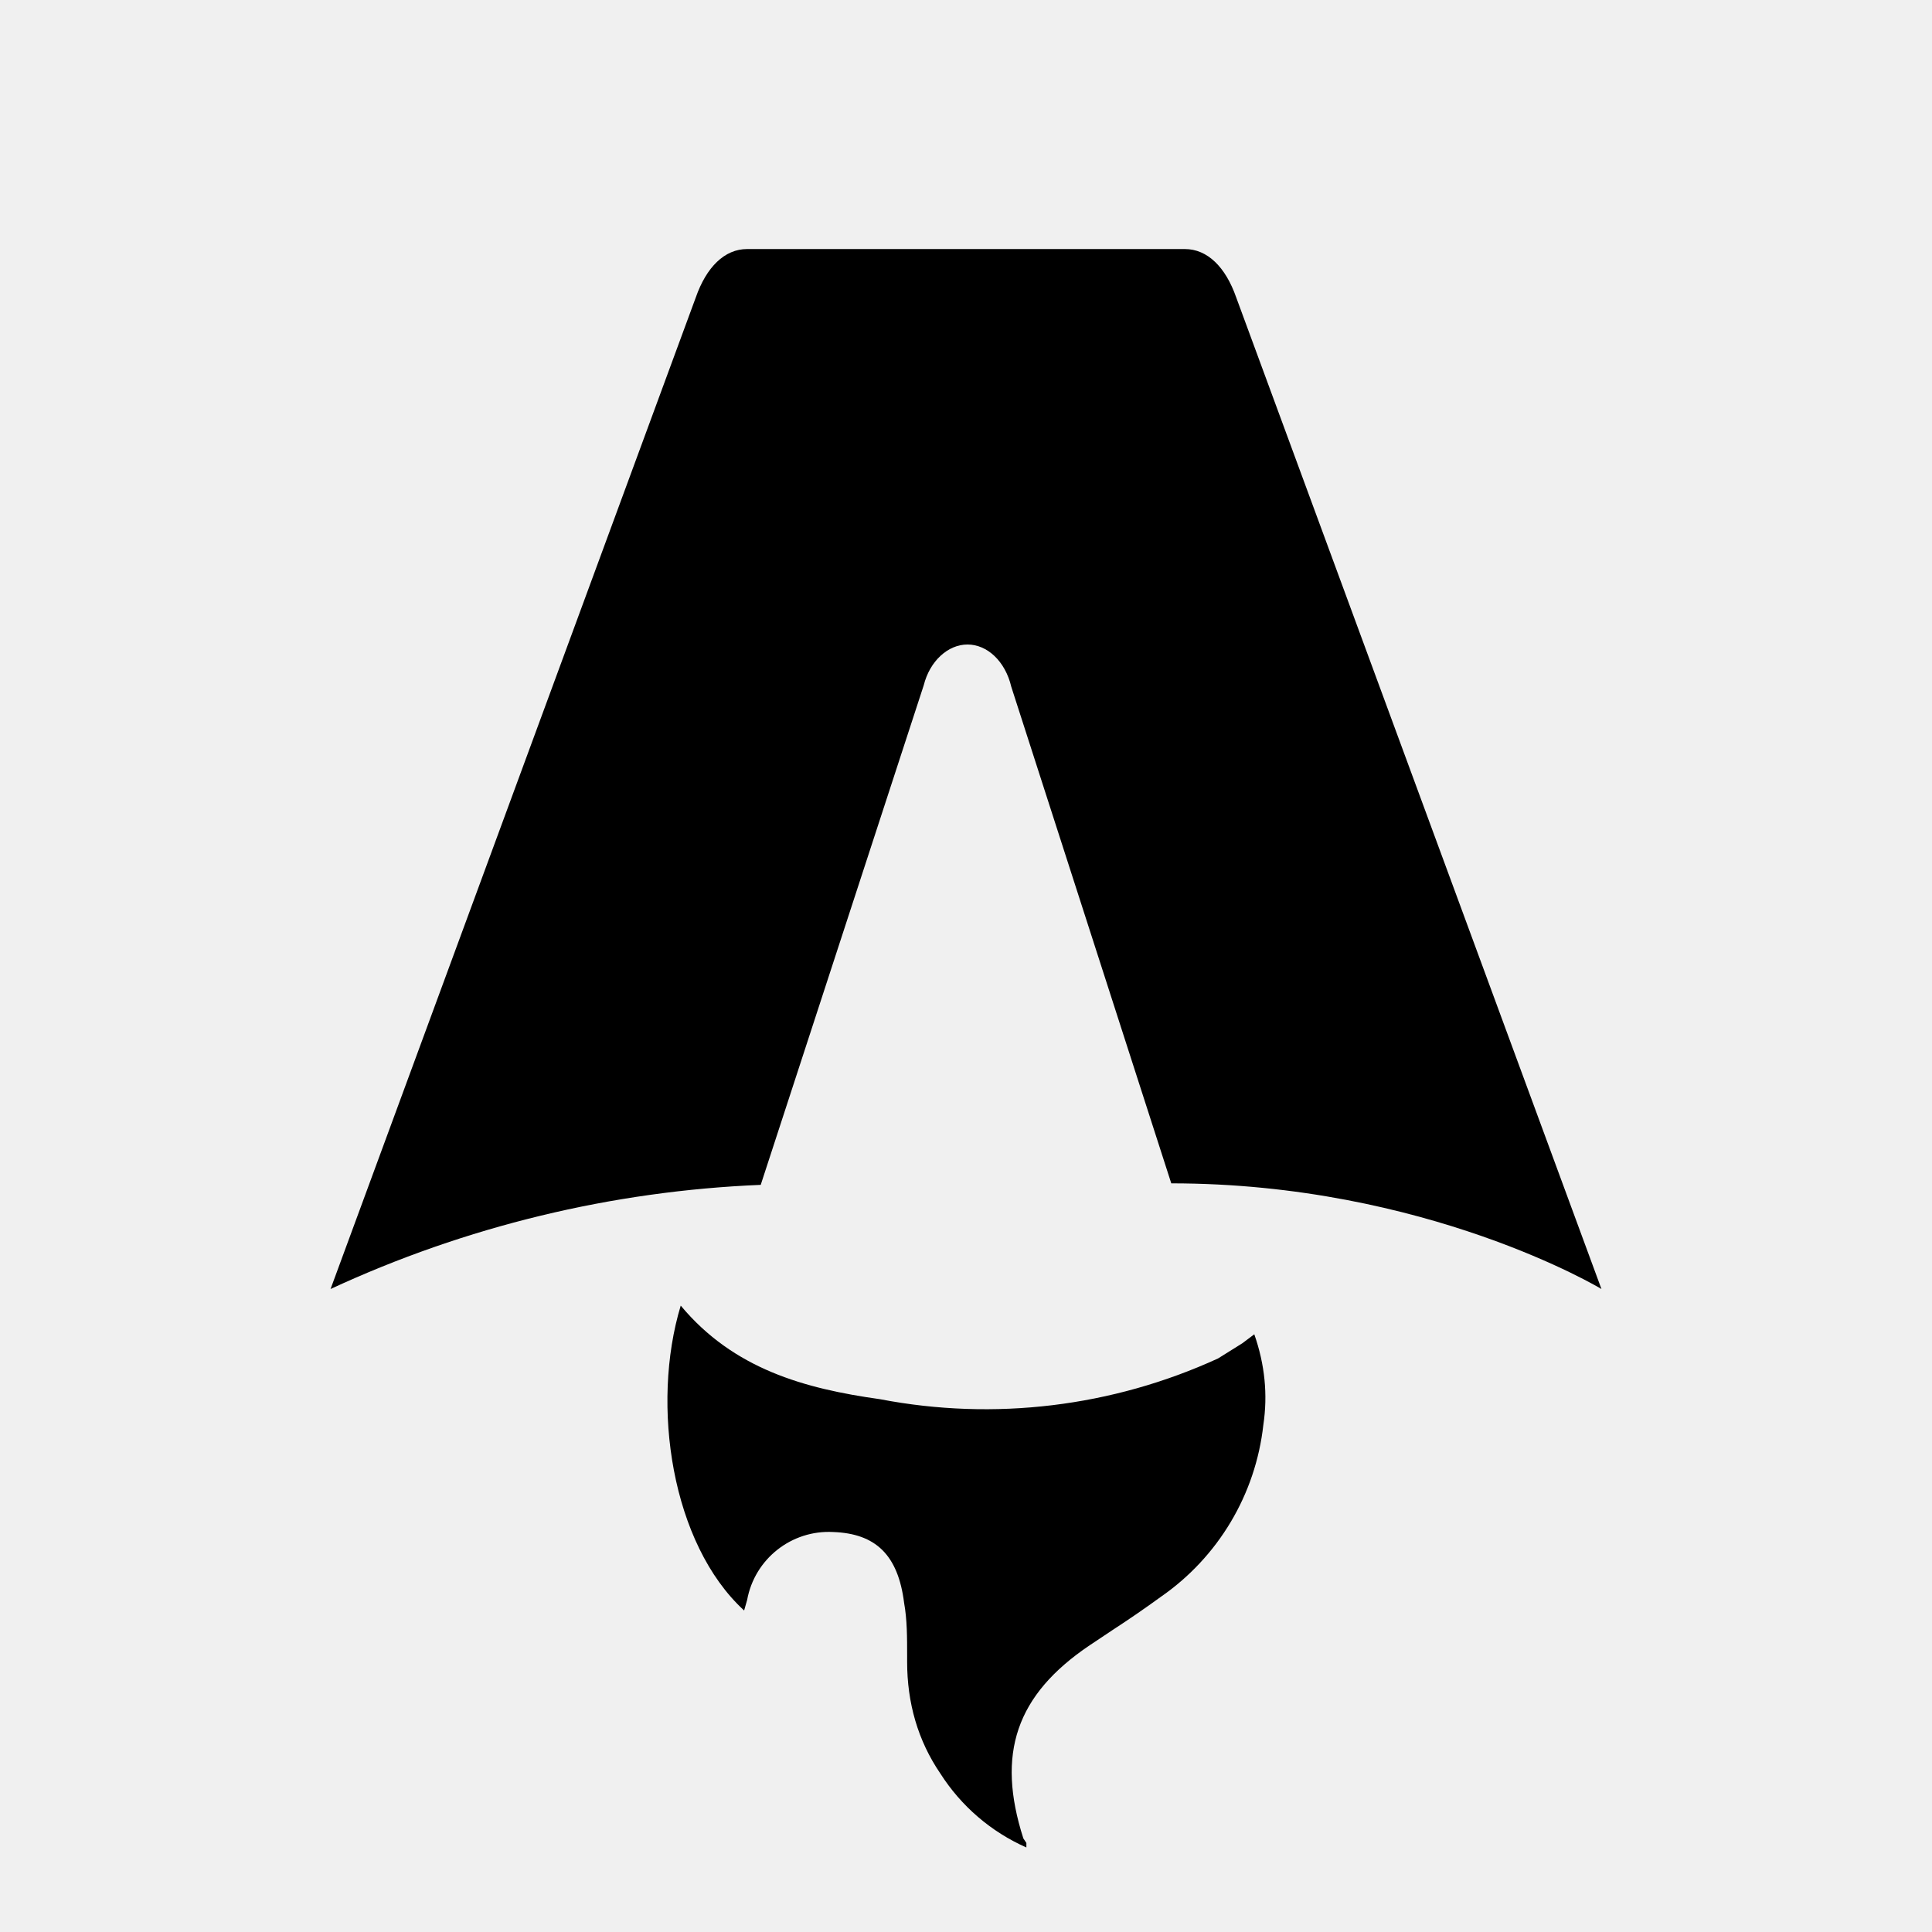
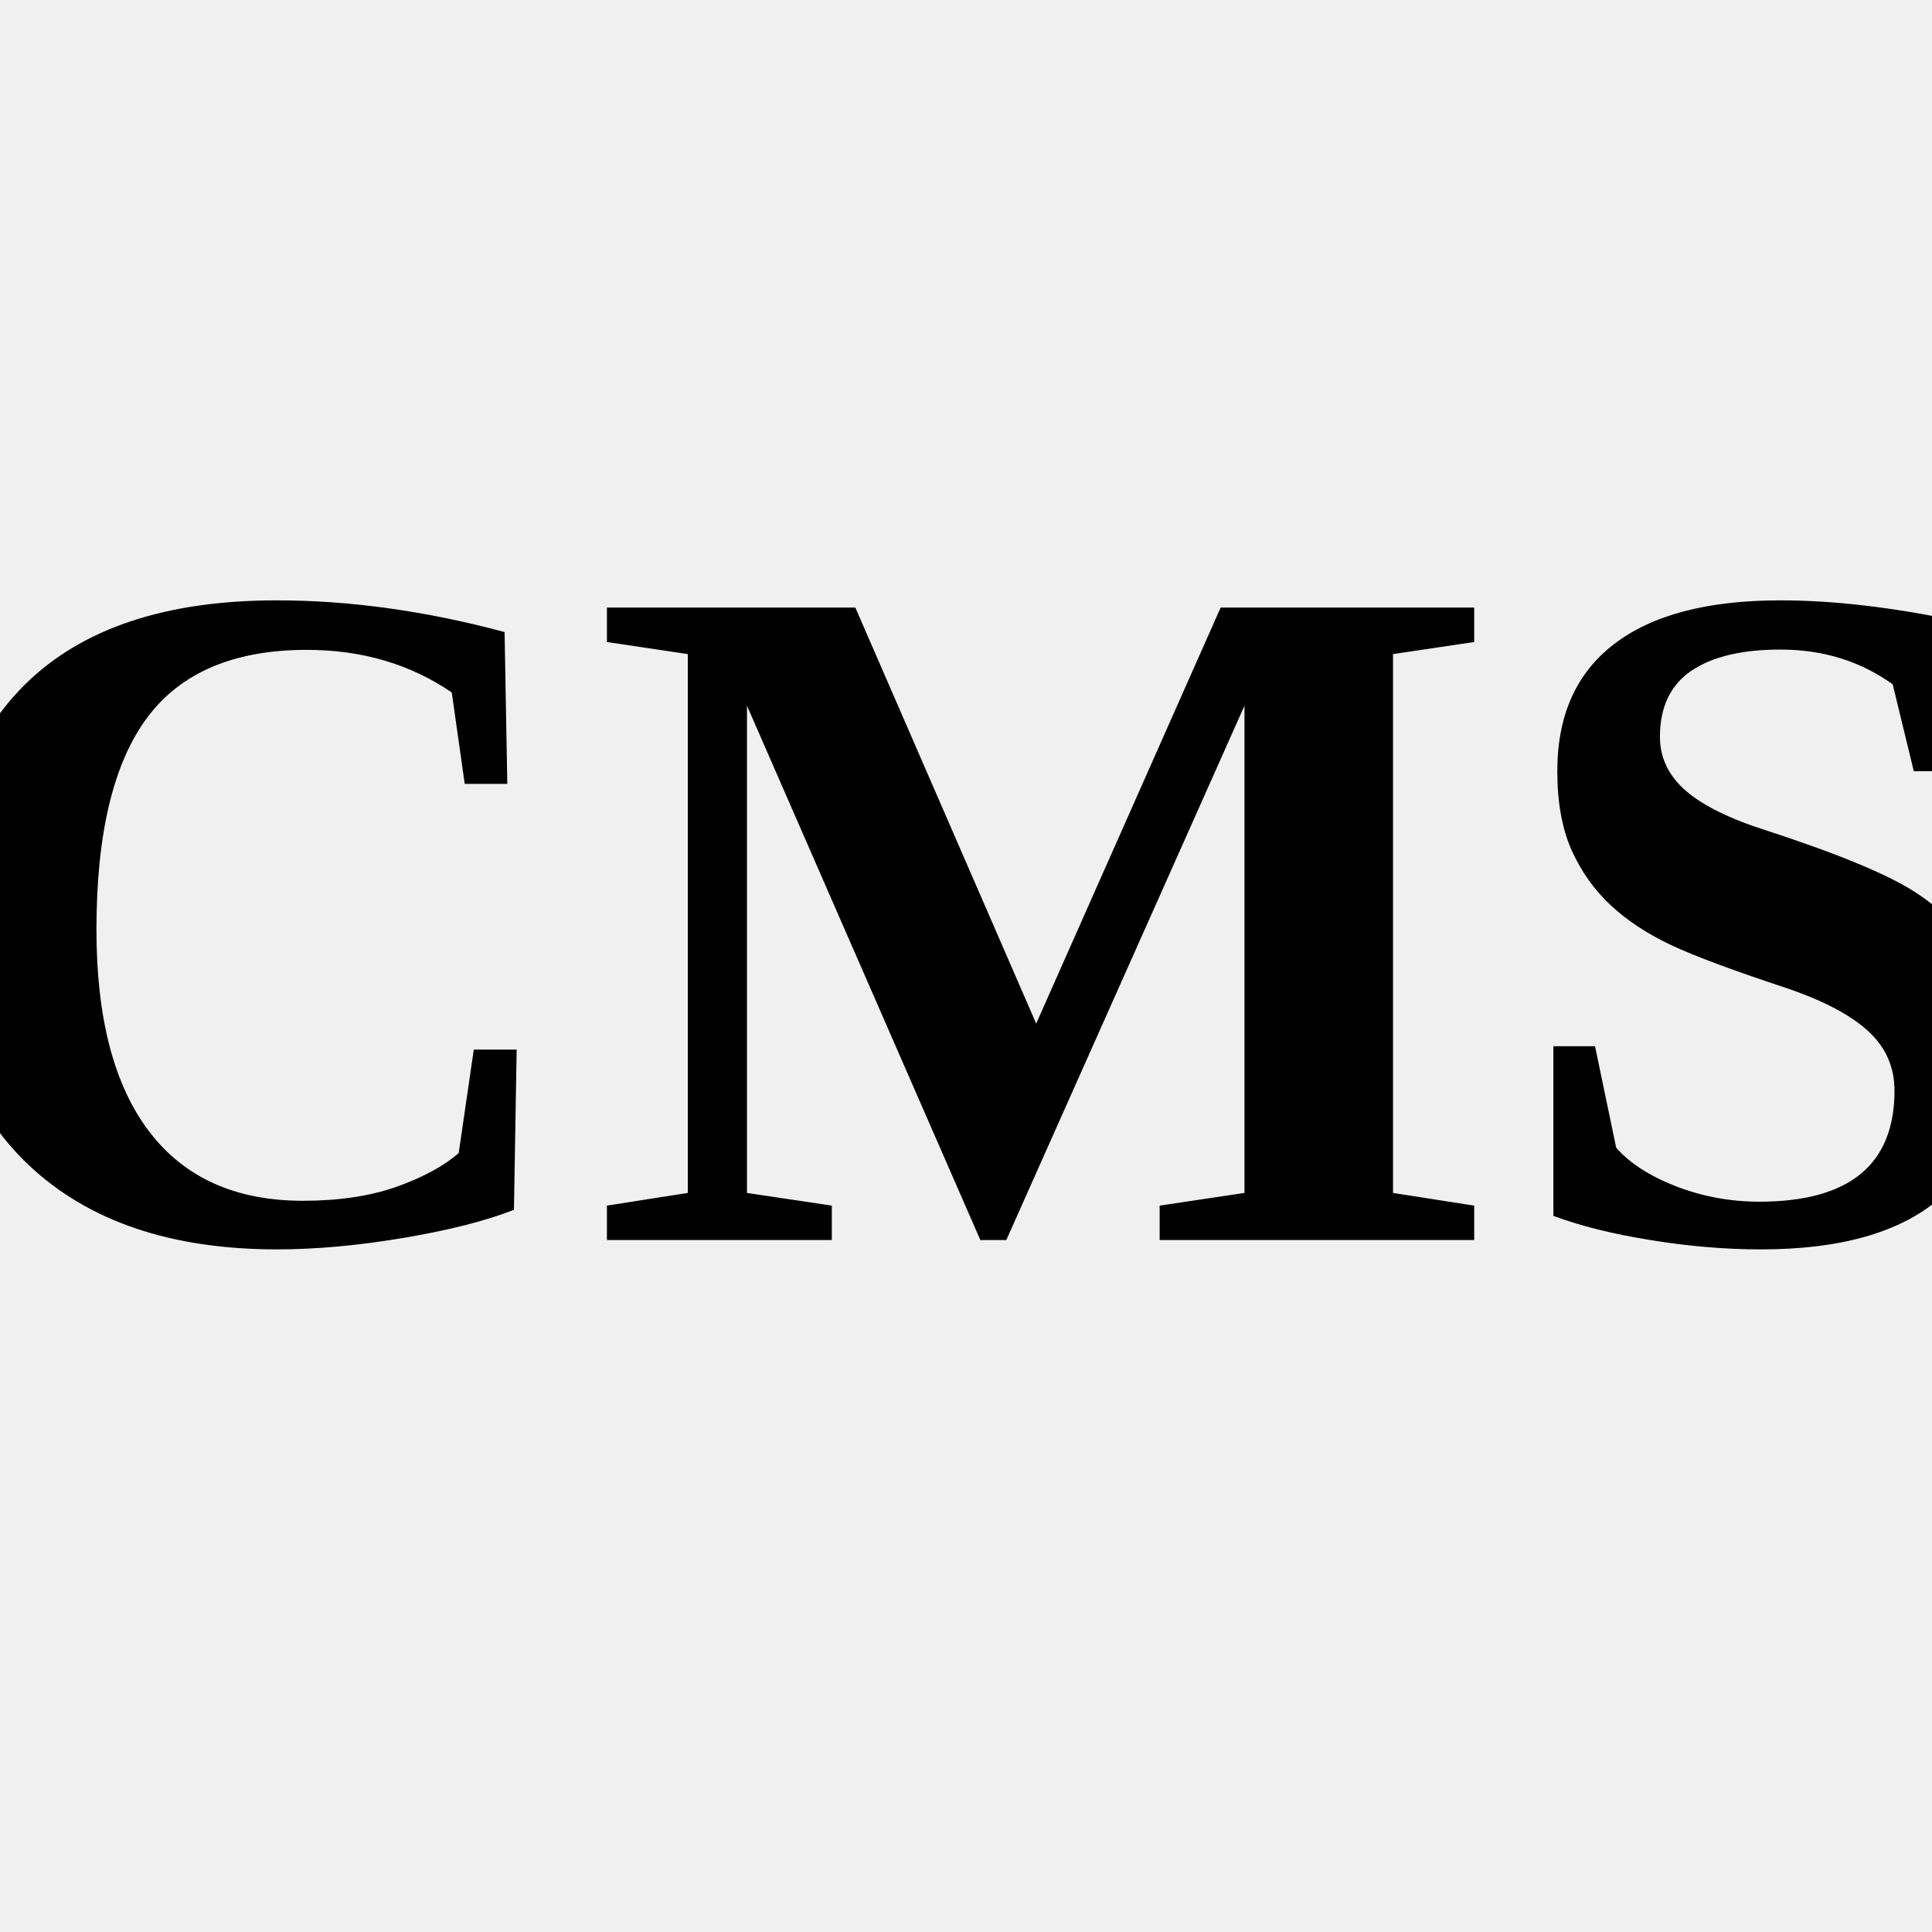
- <svg xmlns="http://www.w3.org/2000/svg" fill="none" viewBox="0 0 128 128">
-   <path d="M50.4 78.5a75.1 75.1 0 0 0-28.5 6.9l24.2-65.7c.7-2 1.9-3.2 3.4-3.2h29c1.5 0 2.7 1.2 3.4 3.2l24.2 65.7s-11.6-7-28.5-7L67 45.5c-.4-1.7-1.6-2.8-2.9-2.8-1.3 0-2.5 1.1-2.9 2.7L50.4 78.5Zm-1.1 28.2Zm-4.2-20.2c-2 6.6-.6 15.8 4.2 20.2a17.5 17.5 0 0 1 .2-.7 5.5 5.5 0 0 1 5.7-4.5c2.8.1 4.3 1.5 4.7 4.7.2 1.1.2 2.3.2 3.5v.4c0 2.7.7 5.2 2.2 7.4a13 13 0 0 0 5.7 4.9v-.3l-.2-.3c-1.8-5.6-.5-9.5 4.4-12.8l1.5-1a73 73 0 0 0 3.2-2.2 16 16 0 0 0 6.8-11.4c.3-2 .1-4-.6-6l-.8.6-1.6 1a37 37 0 0 1-22.4 2.7c-5-.7-9.7-2-13.2-6.2Z" />
+ <svg xmlns="http://www.w3.org/2000/svg" viewBox="0 0 100 100">
+   <text x="50%" y="50%" dominant-baseline="middle" text-anchor="middle" font-size="50" font-weight="bold" fill="#000">CMS</text>
  <style>
-         path { fill: #000; }
-         @media (prefers-color-scheme: dark) {
-             path { fill: #FFF; }
-         }
-     </style>
+     @media (prefers-color-scheme: dark) {
+       text { fill: #FFF; }
+     }
+   </style>
</svg>
